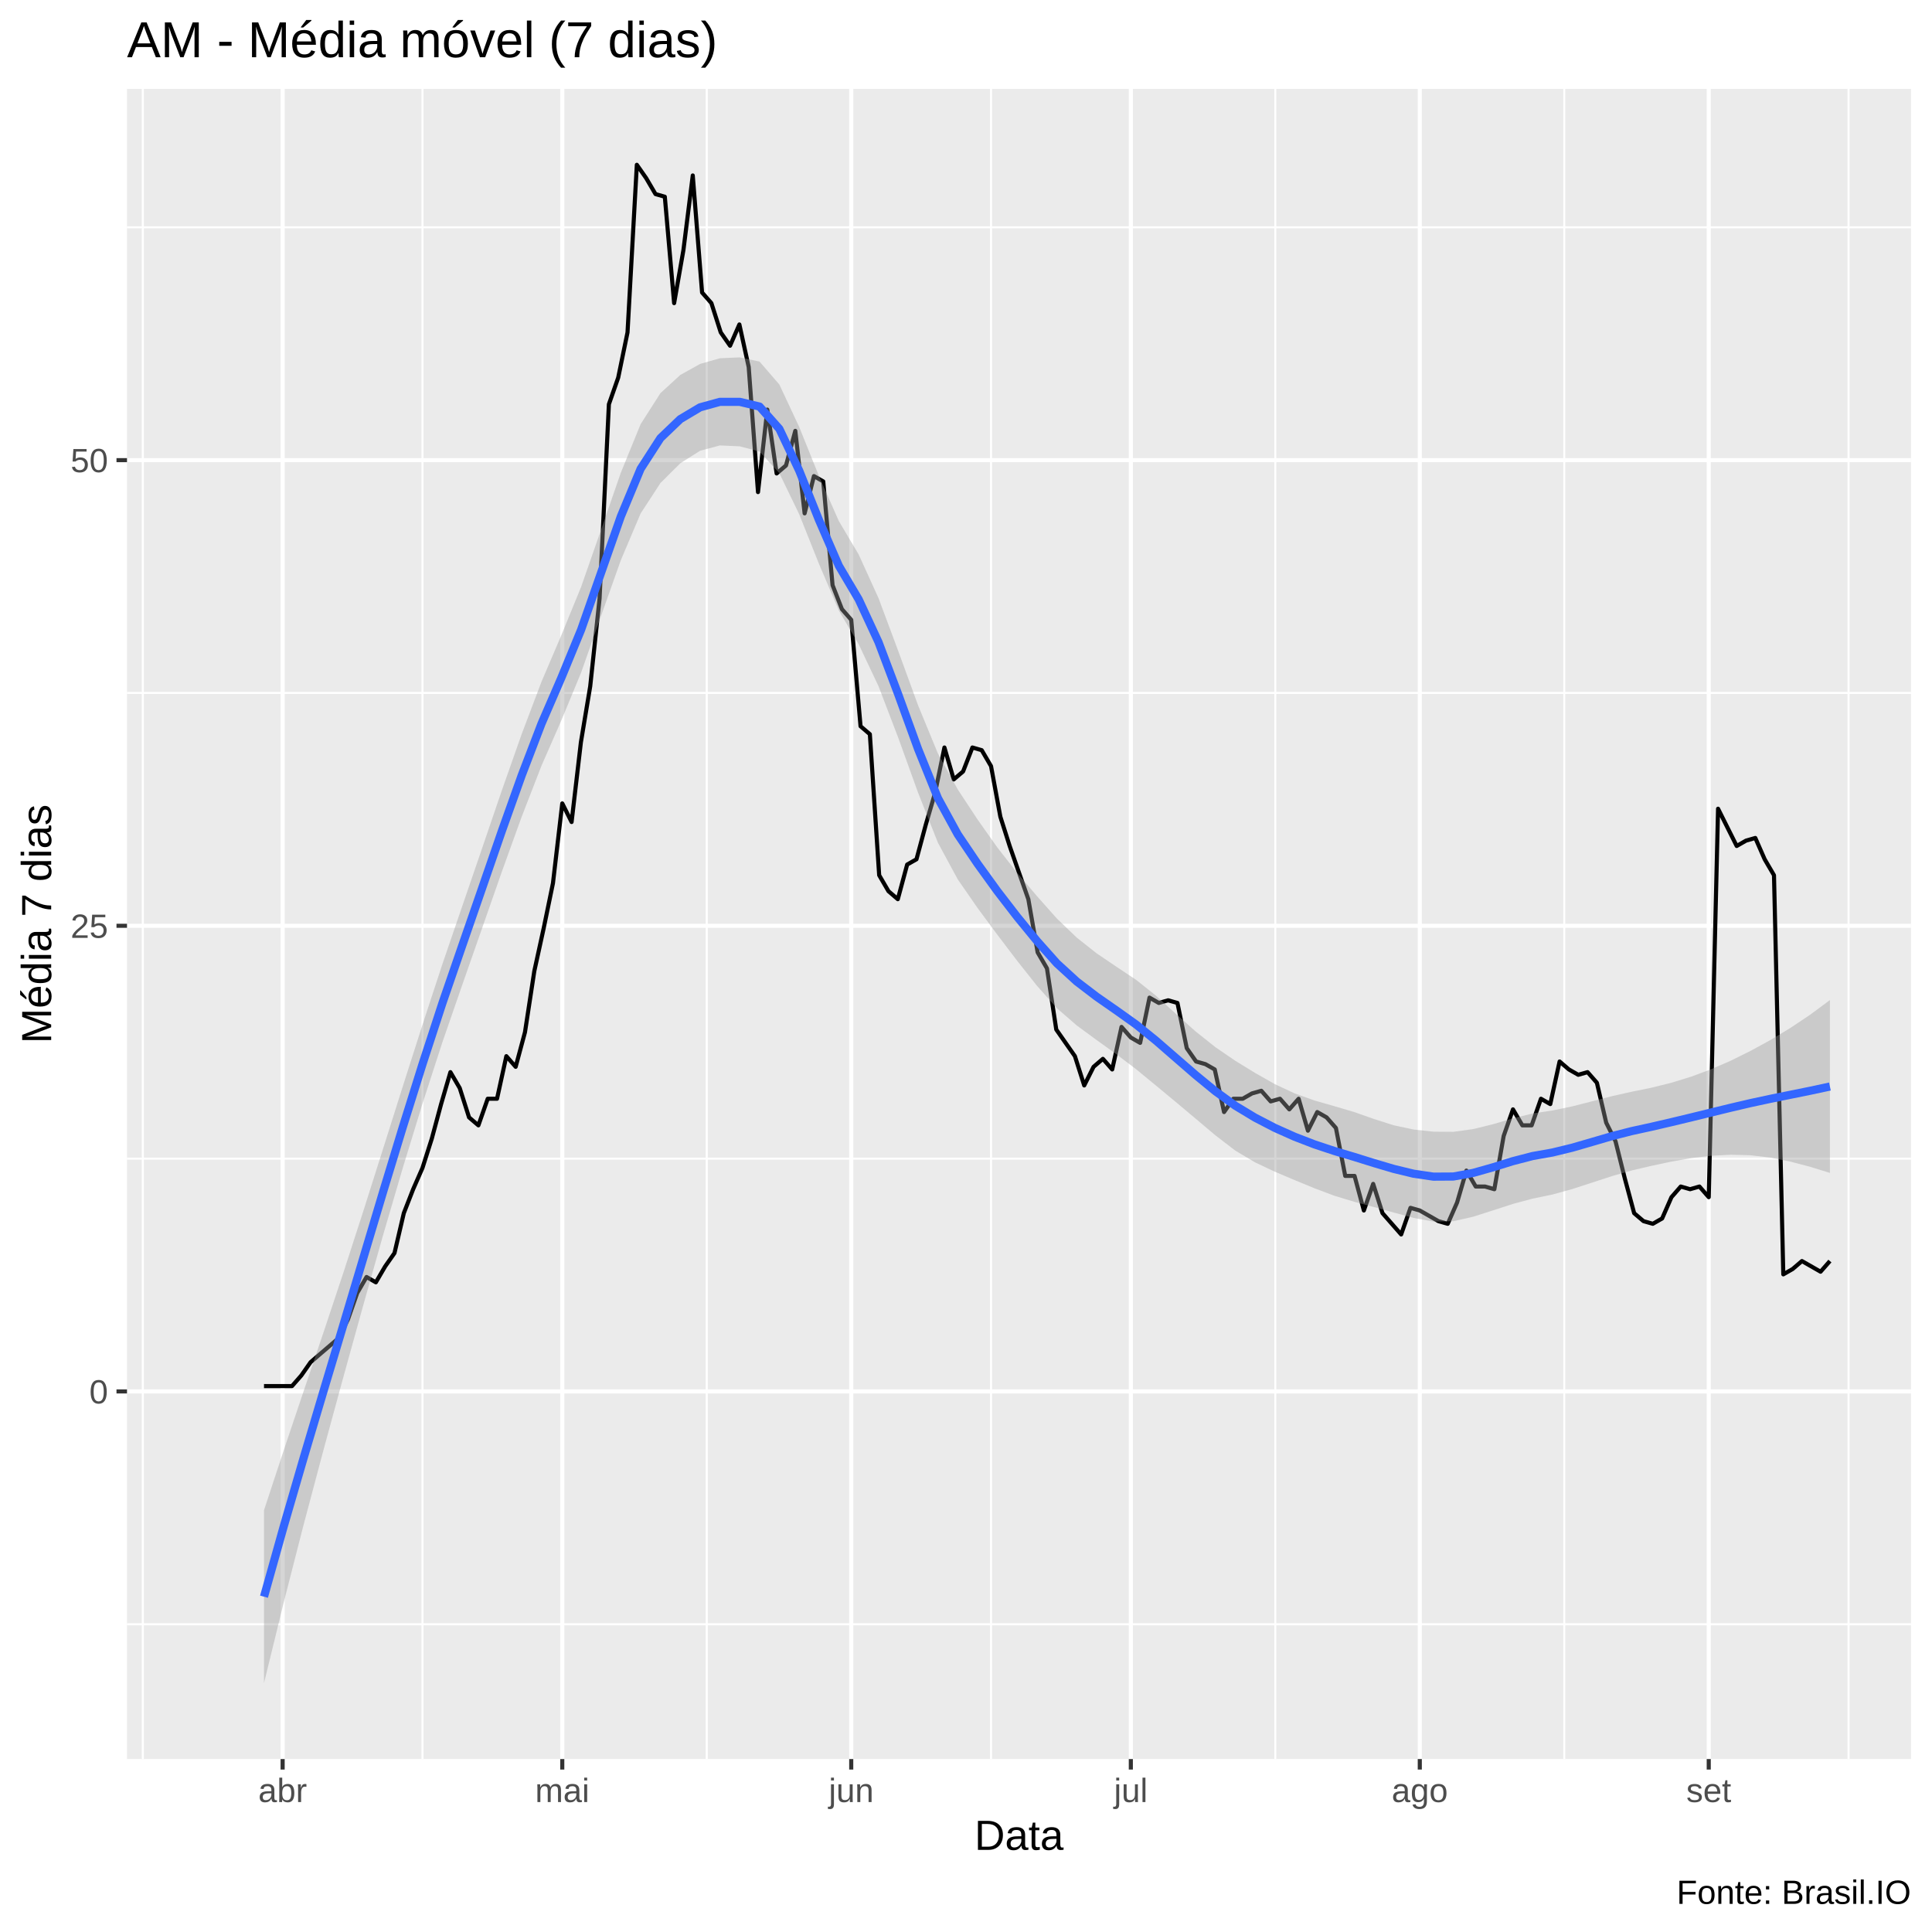
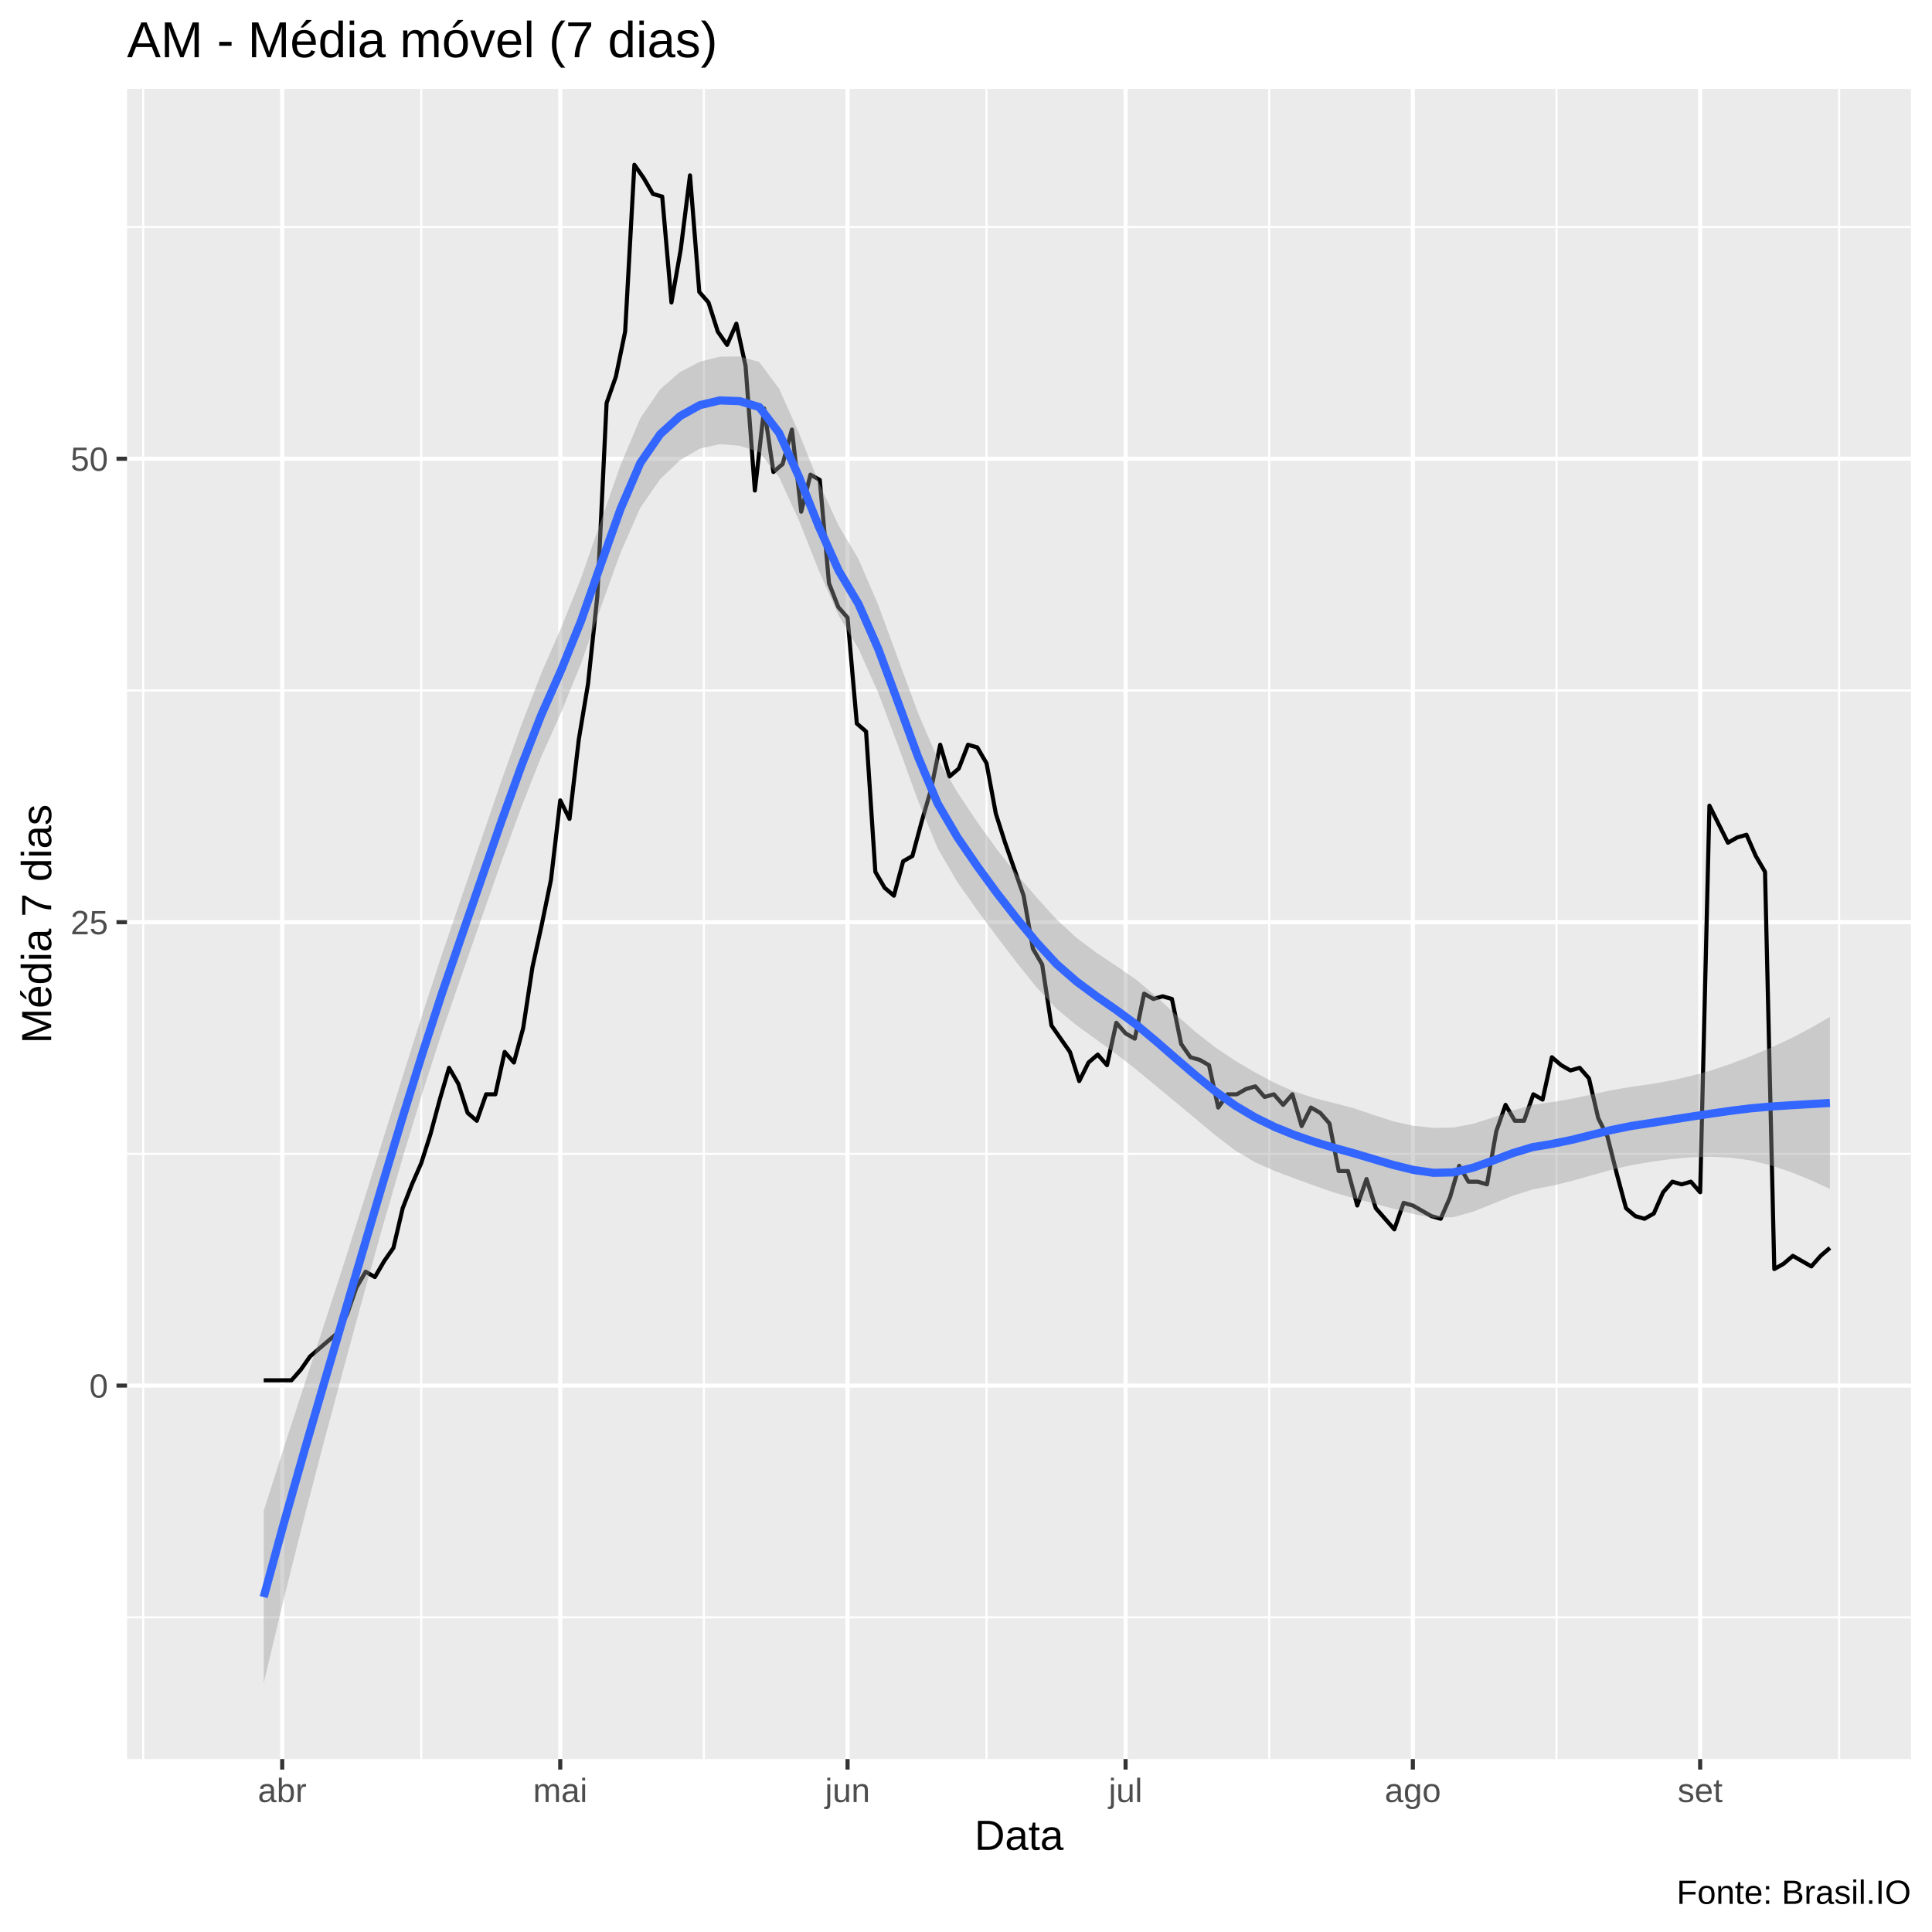
<svg xmlns="http://www.w3.org/2000/svg" viewBox="0 0 504.00 504.00">
  <defs>
    <style type="text/css">
    line, polyline, polygon, path, rect, circle {
      fill: none;
      stroke: #000000;
      stroke-linecap: round;
      stroke-linejoin: round;
      stroke-miterlimit: 10.00;
    }
  </style>
  </defs>
  <rect width="100%" height="100%" style="stroke: none; fill: #FFFFFF;" />
  <rect x="0.00" y="0.00" width="504.00" height="504.00" style="stroke-width: 1.07; stroke: #FFFFFF; fill: #FFFFFF;" />
  <defs>
    <clipPath id="cpMzMuMTN8NDk4LjUyfDQ1OC44OHwyMy4xOQ==">
      <rect x="33.13" y="23.19" width="465.39" height="435.69" />
    </clipPath>
  </defs>
  <rect x="33.13" y="23.19" width="465.39" height="435.69" style="stroke-width: 1.07; stroke: none; fill: #EBEBEB;" clip-path="url(#cpMzMuMTN8NDk4LjUyfDQ1OC44OHwyMy4xOQ==)" />
-   <polyline points="33.13,423.72 498.52,423.72 " style="stroke-width: 0.53; stroke: #FFFFFF; stroke-linecap: butt;" clip-path="url(#cpMzMuMTN8NDk4LjUyfDQ1OC44OHwyMy4xOQ==)" />
-   <polyline points="33.13,302.25 498.52,302.25 " style="stroke-width: 0.53; stroke: #FFFFFF; stroke-linecap: butt;" clip-path="url(#cpMzMuMTN8NDk4LjUyfDQ1OC44OHwyMy4xOQ==)" />
-   <polyline points="33.13,180.77 498.52,180.77 " style="stroke-width: 0.53; stroke: #FFFFFF; stroke-linecap: butt;" clip-path="url(#cpMzMuMTN8NDk4LjUyfDQ1OC44OHwyMy4xOQ==)" />
-   <polyline points="33.13,59.30 498.52,59.30 " style="stroke-width: 0.53; stroke: #FFFFFF; stroke-linecap: butt;" clip-path="url(#cpMzMuMTN8NDk4LjUyfDQ1OC44OHwyMy4xOQ==)" />
-   <polyline points="37.26,458.88 37.26,23.19 " style="stroke-width: 0.53; stroke: #FFFFFF; stroke-linecap: butt;" clip-path="url(#cpMzMuMTN8NDk4LjUyfDQ1OC44OHwyMy4xOQ==)" />
-   <polyline points="110.21,458.88 110.21,23.19 " style="stroke-width: 0.53; stroke: #FFFFFF; stroke-linecap: butt;" clip-path="url(#cpMzMuMTN8NDk4LjUyfDQ1OC44OHwyMy4xOQ==)" />
-   <polyline points="184.37,458.88 184.37,23.19 " style="stroke-width: 0.53; stroke: #FFFFFF; stroke-linecap: butt;" clip-path="url(#cpMzMuMTN8NDk4LjUyfDQ1OC44OHwyMy4xOQ==)" />
-   <polyline points="258.53,458.88 258.53,23.19 " style="stroke-width: 0.53; stroke: #FFFFFF; stroke-linecap: butt;" clip-path="url(#cpMzMuMTN8NDk4LjUyfDQ1OC44OHwyMy4xOQ==)" />
-   <polyline points="332.69,458.88 332.69,23.19 " style="stroke-width: 0.53; stroke: #FFFFFF; stroke-linecap: butt;" clip-path="url(#cpMzMuMTN8NDk4LjUyfDQ1OC44OHwyMy4xOQ==)" />
-   <polyline points="408.07,458.88 408.07,23.19 " style="stroke-width: 0.53; stroke: #FFFFFF; stroke-linecap: butt;" clip-path="url(#cpMzMuMTN8NDk4LjUyfDQ1OC44OHwyMy4xOQ==)" />
-   <polyline points="482.23,458.88 482.23,23.19 " style="stroke-width: 0.53; stroke: #FFFFFF; stroke-linecap: butt;" clip-path="url(#cpMzMuMTN8NDk4LjUyfDQ1OC44OHwyMy4xOQ==)" />
-   <polyline points="33.13,362.98 498.52,362.98 " style="stroke-width: 1.07; stroke: #FFFFFF; stroke-linecap: butt;" clip-path="url(#cpMzMuMTN8NDk4LjUyfDQ1OC44OHwyMy4xOQ==)" />
-   <polyline points="33.13,241.51 498.52,241.51 " style="stroke-width: 1.07; stroke: #FFFFFF; stroke-linecap: butt;" clip-path="url(#cpMzMuMTN8NDk4LjUyfDQ1OC44OHwyMy4xOQ==)" />
-   <polyline points="33.13,120.04 498.52,120.04 " style="stroke-width: 1.07; stroke: #FFFFFF; stroke-linecap: butt;" clip-path="url(#cpMzMuMTN8NDk4LjUyfDQ1OC44OHwyMy4xOQ==)" />
-   <polyline points="73.73,458.88 73.73,23.19 " style="stroke-width: 1.07; stroke: #FFFFFF; stroke-linecap: butt;" clip-path="url(#cpMzMuMTN8NDk4LjUyfDQ1OC44OHwyMy4xOQ==)" />
-   <polyline points="146.68,458.88 146.68,23.19 " style="stroke-width: 1.07; stroke: #FFFFFF; stroke-linecap: butt;" clip-path="url(#cpMzMuMTN8NDk4LjUyfDQ1OC44OHwyMy4xOQ==)" />
-   <polyline points="222.06,458.88 222.06,23.19 " style="stroke-width: 1.07; stroke: #FFFFFF; stroke-linecap: butt;" clip-path="url(#cpMzMuMTN8NDk4LjUyfDQ1OC44OHwyMy4xOQ==)" />
-   <polyline points="295.00,458.88 295.00,23.19 " style="stroke-width: 1.07; stroke: #FFFFFF; stroke-linecap: butt;" clip-path="url(#cpMzMuMTN8NDk4LjUyfDQ1OC44OHwyMy4xOQ==)" />
-   <polyline points="370.38,458.88 370.38,23.19 " style="stroke-width: 1.07; stroke: #FFFFFF; stroke-linecap: butt;" clip-path="url(#cpMzMuMTN8NDk4LjUyfDQ1OC44OHwyMy4xOQ==)" />
-   <polyline points="445.76,458.88 445.76,23.19 " style="stroke-width: 1.07; stroke: #FFFFFF; stroke-linecap: butt;" clip-path="url(#cpMzMuMTN8NDk4LjUyfDQ1OC44OHwyMy4xOQ==)" />
-   <polyline points="68.87,361.59 71.30,361.59 73.73,361.59 76.17,361.59 78.60,358.82 81.03,355.35 83.46,353.26 85.89,351.18 88.32,349.10 90.75,344.24 93.19,337.30 95.62,333.13 98.05,334.52 100.48,330.36 102.91,326.89 105.34,316.48 107.78,310.23 110.21,304.68 112.64,297.04 115.07,288.02 117.50,279.69 119.93,283.85 122.36,291.49 124.80,293.57 127.23,286.63 129.66,286.63 132.09,275.52 134.52,278.30 136.95,269.27 139.39,253.31 141.82,242.20 144.25,230.40 146.68,209.58 149.11,214.44 151.54,193.62 153.97,179.04 156.41,156.13 158.84,105.46 161.27,98.52 163.70,86.72 166.13,42.99 168.56,46.46 171.00,50.63 173.43,51.32 175.86,79.08 178.29,65.20 180.72,45.77 183.15,76.31 185.58,79.08 188.02,86.72 190.45,90.19 192.88,84.64 195.31,95.74 197.74,128.37 200.17,106.85 202.60,123.51 205.04,121.43 207.47,112.40 209.90,133.92 212.33,124.20 214.76,125.59 217.19,152.66 219.63,158.91 222.06,161.69 224.49,189.45 226.92,191.53 229.35,228.32 231.78,232.49 234.21,234.57 236.65,225.54 239.08,224.16 241.51,215.13 243.94,206.80 246.37,195.00 248.80,203.33 251.24,201.25 253.67,195.00 256.10,195.70 258.53,199.86 260.96,213.05 263.39,220.69 265.82,227.63 268.26,234.57 270.69,248.45 273.12,252.62 275.55,268.58 277.98,272.05 280.41,275.52 282.84,283.16 285.28,278.30 287.71,276.22 290.14,278.99 292.57,267.89 295.00,270.66 297.43,272.05 299.87,260.25 302.30,261.64 304.73,260.95 307.16,261.64 309.59,273.44 312.02,276.91 314.45,277.60 316.89,278.99 319.32,290.10 321.75,286.63 324.18,286.63 326.61,285.24 329.04,284.55 331.48,287.32 333.91,286.63 336.34,289.40 338.77,286.63 341.20,294.96 343.63,290.10 346.06,291.49 348.50,294.26 350.93,306.76 353.36,306.76 355.79,315.78 358.22,308.84 360.65,316.48 363.08,319.25 365.52,322.03 367.95,315.09 370.38,315.78 372.81,317.17 375.24,318.56 377.67,319.25 380.11,313.70 382.54,305.37 384.97,309.53 387.40,309.53 389.83,310.23 392.26,296.35 394.69,289.40 397.13,293.57 399.56,293.57 401.99,286.63 404.42,288.02 406.85,276.91 409.28,278.99 411.72,280.38 414.15,279.69 416.58,282.46 419.01,292.88 421.44,297.73 423.87,307.45 426.30,316.48 428.74,318.56 431.17,319.25 433.60,317.86 436.03,312.31 438.46,309.53 440.89,310.23 443.33,309.53 445.76,312.31 448.19,210.97 450.62,215.83 453.05,220.69 455.48,219.30 457.91,218.60 460.35,224.16 462.78,228.32 465.21,332.44 467.64,331.05 470.07,328.97 472.50,330.36 474.93,331.75 477.37,328.97 " style="stroke-width: 1.07; stroke-linecap: butt;" clip-path="url(#cpMzMuMTN8NDk4LjUyfDQ1OC44OHwyMy4xOQ==)" />
-   <polygon points="68.87,393.98 74.04,378.27 79.21,362.91 84.38,347.61 89.55,332.09 94.73,316.09 99.90,299.78 105.07,283.42 110.24,267.25 115.41,251.50 120.58,236.41 125.75,221.33 130.92,206.18 136.09,191.50 141.26,177.84 146.43,165.73 151.60,153.09 156.78,138.25 161.95,123.33 167.12,110.65 172.29,102.56 177.46,97.82 182.63,94.94 187.80,93.46 192.97,93.23 198.14,94.32 203.31,100.31 208.48,111.36 213.65,124.21 218.83,135.93 224.00,144.64 229.17,156.01 234.34,169.87 239.51,184.03 244.68,196.58 249.85,205.94 255.02,213.79 260.19,221.10 265.36,227.71 270.53,233.79 275.70,239.61 280.88,244.58 286.05,248.68 291.22,252.17 296.39,255.62 301.56,259.75 306.73,264.45 311.90,269.07 317.07,273.18 322.24,276.72 327.41,279.89 332.58,282.82 337.75,285.24 342.92,287.09 348.10,288.57 353.27,290.10 358.44,291.92 363.61,293.56 368.78,294.66 373.95,295.22 379.12,295.26 384.29,294.55 389.46,293.28 394.63,291.76 399.80,290.47 404.97,289.69 410.15,288.62 415.32,287.30 420.49,285.96 425.66,284.80 430.83,283.75 436.00,282.46 441.17,280.87 446.34,278.95 451.51,276.70 456.68,274.14 461.85,271.31 467.02,268.18 472.20,264.72 477.37,260.89 477.37,305.98 472.20,304.38 467.02,303.02 461.85,301.99 456.68,301.37 451.51,301.23 446.34,301.51 441.17,302.13 436.00,303.03 430.83,304.13 425.66,305.34 420.49,306.82 415.32,308.51 410.15,310.19 404.97,311.62 399.80,312.69 394.63,314.08 389.46,315.76 384.29,317.41 379.12,318.58 373.95,318.68 368.78,317.72 363.61,316.32 358.44,314.89 353.27,313.50 348.10,311.94 342.92,309.99 337.75,307.86 332.58,305.67 327.41,303.23 322.24,300.15 317.07,296.18 311.90,291.82 306.73,287.48 301.56,283.19 296.39,278.94 291.22,275.01 286.05,271.30 280.88,267.50 275.70,263.00 270.53,257.18 265.36,250.66 260.19,243.86 255.02,236.87 249.85,229.40 244.68,219.85 239.51,206.82 234.34,192.50 229.17,178.99 224.00,168.06 218.83,159.27 213.65,147.11 208.48,134.14 203.31,123.45 198.14,117.80 192.97,116.43 187.80,116.20 182.63,117.59 177.46,120.86 172.29,126.01 167.12,133.95 161.95,146.15 156.78,160.72 151.60,175.45 146.43,187.95 141.26,199.75 136.09,213.07 130.92,227.39 125.75,242.18 120.58,256.95 115.41,271.88 110.24,287.83 105.07,304.69 99.90,322.33 94.73,340.62 89.55,359.32 84.38,378.29 79.21,397.74 74.04,417.93 68.87,439.07 " style="stroke-width: 0.00; stroke: none; fill: #999999; fill-opacity: 0.40;" clip-path="url(#cpMzMuMTN8NDk4LjUyfDQ1OC44OHwyMy4xOQ==)" />
-   <polyline points="68.87,393.98 74.04,378.27 79.21,362.91 84.38,347.61 89.55,332.09 94.73,316.09 99.90,299.78 105.07,283.42 110.24,267.25 115.41,251.50 120.58,236.41 125.75,221.33 130.92,206.18 136.09,191.50 141.26,177.84 146.43,165.73 151.60,153.09 156.78,138.25 161.95,123.33 167.12,110.65 172.29,102.56 177.46,97.82 182.63,94.94 187.80,93.46 192.97,93.23 198.14,94.32 203.31,100.31 208.48,111.36 213.65,124.21 218.83,135.93 224.00,144.64 229.17,156.01 234.34,169.87 239.51,184.03 244.68,196.58 249.85,205.94 255.02,213.79 260.19,221.10 265.36,227.71 270.53,233.79 275.70,239.61 280.88,244.58 286.05,248.68 291.22,252.17 296.39,255.62 301.56,259.75 306.73,264.45 311.90,269.07 317.07,273.18 322.24,276.72 327.41,279.89 332.58,282.82 337.75,285.24 342.92,287.09 348.10,288.57 353.27,290.10 358.44,291.92 363.61,293.56 368.78,294.66 373.95,295.22 379.12,295.26 384.29,294.55 389.46,293.28 394.63,291.76 399.80,290.47 404.97,289.69 410.15,288.62 415.32,287.30 420.49,285.96 425.66,284.80 430.83,283.75 436.00,282.46 441.17,280.87 446.34,278.95 451.51,276.70 456.68,274.14 461.85,271.31 467.02,268.18 472.20,264.72 477.37,260.89 " style="stroke-width: 2.13; stroke: none;" clip-path="url(#cpMzMuMTN8NDk4LjUyfDQ1OC44OHwyMy4xOQ==)" />
-   <polyline points="477.37,305.98 472.20,304.38 467.02,303.02 461.85,301.99 456.68,301.37 451.51,301.23 446.34,301.51 441.17,302.13 436.00,303.03 430.83,304.13 425.66,305.34 420.49,306.82 415.32,308.51 410.15,310.19 404.97,311.62 399.80,312.69 394.63,314.08 389.46,315.76 384.29,317.41 379.12,318.58 373.95,318.68 368.78,317.72 363.61,316.32 358.44,314.89 353.27,313.50 348.10,311.94 342.92,309.99 337.75,307.86 332.58,305.67 327.41,303.23 322.24,300.15 317.07,296.18 311.90,291.82 306.73,287.48 301.56,283.19 296.39,278.94 291.22,275.01 286.05,271.30 280.88,267.50 275.70,263.00 270.53,257.18 265.36,250.66 260.19,243.86 255.02,236.87 249.85,229.40 244.68,219.85 239.51,206.82 234.34,192.50 229.17,178.99 224.00,168.06 218.83,159.27 213.65,147.11 208.48,134.14 203.31,123.45 198.14,117.80 192.97,116.43 187.80,116.20 182.63,117.59 177.46,120.86 172.29,126.01 167.12,133.95 161.95,146.15 156.78,160.72 151.60,175.45 146.43,187.95 141.26,199.75 136.09,213.07 130.92,227.39 125.75,242.18 120.58,256.95 115.41,271.88 110.24,287.83 105.07,304.69 99.90,322.33 94.73,340.62 89.55,359.32 84.38,378.29 79.21,397.74 74.04,417.93 68.87,439.07 " style="stroke-width: 2.13; stroke: none;" clip-path="url(#cpMzMuMTN8NDk4LjUyfDQ1OC44OHwyMy4xOQ==)" />
-   <polyline points="68.87,416.53 74.04,398.10 79.21,380.33 84.38,362.95 89.55,345.71 94.73,328.35 99.90,311.05 105.07,294.05 110.24,277.54 115.41,261.69 120.58,246.68 125.75,231.75 130.92,216.78 136.09,202.29 141.26,188.79 146.43,176.84 151.60,164.27 156.78,149.48 161.95,134.74 167.12,122.30 172.29,114.29 177.46,109.34 182.63,106.26 187.80,104.83 192.97,104.83 198.14,106.06 203.31,111.88 208.48,122.75 213.65,135.66 218.83,147.60 224.00,156.35 229.17,167.50 234.34,181.18 239.51,195.42 244.68,208.22 249.85,217.67 255.02,225.33 260.19,232.48 265.36,239.18 270.53,245.49 275.70,251.30 280.88,256.04 286.05,259.99 291.22,263.59 296.39,267.28 301.56,271.47 306.73,275.96 311.90,280.44 317.07,284.68 322.24,288.44 327.41,291.56 332.58,294.24 337.75,296.55 342.92,298.54 348.10,300.26 353.27,301.80 358.44,303.41 363.61,304.94 368.78,306.19 373.95,306.95 379.12,306.92 384.29,305.98 389.46,304.52 394.63,302.92 399.80,301.58 404.97,300.66 410.15,299.40 415.32,297.90 420.49,296.39 425.66,295.07 430.83,293.94 436.00,292.74 441.17,291.50 446.34,290.23 451.51,288.97 456.68,287.76 461.85,286.65 467.02,285.60 472.20,284.55 477.37,283.44 " style="stroke-width: 2.13; stroke: #3366FF; stroke-linecap: butt;" clip-path="url(#cpMzMuMTN8NDk4LjUyfDQ1OC44OHwyMy4xOQ==)" />
+   <polyline points="33.13,421.91 498.52,421.91 " style="stroke-width: 0.53; stroke: #FFFFFF; stroke-linecap: butt;" clip-path="url(#cpMzMuMTN8NDk4LjUyfDQ1OC44OHwyMy4xOQ==)" />
+   <polyline points="33.13,301.01 498.52,301.01 " style="stroke-width: 0.53; stroke: #FFFFFF; stroke-linecap: butt;" clip-path="url(#cpMzMuMTN8NDk4LjUyfDQ1OC44OHwyMy4xOQ==)" />
+   <polyline points="33.13,180.12 498.52,180.12 " style="stroke-width: 0.53; stroke: #FFFFFF; stroke-linecap: butt;" clip-path="url(#cpMzMuMTN8NDk4LjUyfDQ1OC44OHwyMy4xOQ==)" />
+   <polyline points="33.13,59.22 498.52,59.22 " style="stroke-width: 0.53; stroke: #FFFFFF; stroke-linecap: butt;" clip-path="url(#cpMzMuMTN8NDk4LjUyfDQ1OC44OHwyMy4xOQ==)" />
+   <polyline points="37.36,458.88 37.36,23.19 " style="stroke-width: 0.53; stroke: #FFFFFF; stroke-linecap: butt;" clip-path="url(#cpMzMuMTN8NDk4LjUyfDQ1OC44OHwyMy4xOQ==)" />
+   <polyline points="109.89,458.88 109.89,23.19 " style="stroke-width: 0.53; stroke: #FFFFFF; stroke-linecap: butt;" clip-path="url(#cpMzMuMTN8NDk4LjUyfDQ1OC44OHwyMy4xOQ==)" />
+   <polyline points="183.63,458.88 183.63,23.19 " style="stroke-width: 0.53; stroke: #FFFFFF; stroke-linecap: butt;" clip-path="url(#cpMzMuMTN8NDk4LjUyfDQ1OC44OHwyMy4xOQ==)" />
+   <polyline points="257.36,458.88 257.36,23.19 " style="stroke-width: 0.53; stroke: #FFFFFF; stroke-linecap: butt;" clip-path="url(#cpMzMuMTN8NDk4LjUyfDQ1OC44OHwyMy4xOQ==)" />
+   <polyline points="331.10,458.88 331.10,23.19 " style="stroke-width: 0.53; stroke: #FFFFFF; stroke-linecap: butt;" clip-path="url(#cpMzMuMTN8NDk4LjUyfDQ1OC44OHwyMy4xOQ==)" />
+   <polyline points="406.05,458.88 406.05,23.19 " style="stroke-width: 0.53; stroke: #FFFFFF; stroke-linecap: butt;" clip-path="url(#cpMzMuMTN8NDk4LjUyfDQ1OC44OHwyMy4xOQ==)" />
+   <polyline points="479.78,458.88 479.78,23.19 " style="stroke-width: 0.53; stroke: #FFFFFF; stroke-linecap: butt;" clip-path="url(#cpMzMuMTN8NDk4LjUyfDQ1OC44OHwyMy4xOQ==)" />
+   <polyline points="33.13,361.46 498.52,361.46 " style="stroke-width: 1.07; stroke: #FFFFFF; stroke-linecap: butt;" clip-path="url(#cpMzMuMTN8NDk4LjUyfDQ1OC44OHwyMy4xOQ==)" />
+   <polyline points="33.13,240.57 498.52,240.57 " style="stroke-width: 1.07; stroke: #FFFFFF; stroke-linecap: butt;" clip-path="url(#cpMzMuMTN8NDk4LjUyfDQ1OC44OHwyMy4xOQ==)" />
+   <polyline points="33.13,119.67 498.52,119.67 " style="stroke-width: 1.07; stroke: #FFFFFF; stroke-linecap: butt;" clip-path="url(#cpMzMuMTN8NDk4LjUyfDQ1OC44OHwyMy4xOQ==)" />
+   <polyline points="73.62,458.88 73.62,23.19 " style="stroke-width: 1.07; stroke: #FFFFFF; stroke-linecap: butt;" clip-path="url(#cpMzMuMTN8NDk4LjUyfDQ1OC44OHwyMy4xOQ==)" />
+   <polyline points="146.15,458.88 146.15,23.19 " style="stroke-width: 1.07; stroke: #FFFFFF; stroke-linecap: butt;" clip-path="url(#cpMzMuMTN8NDk4LjUyfDQ1OC44OHwyMy4xOQ==)" />
+   <polyline points="221.10,458.88 221.10,23.19 " style="stroke-width: 1.07; stroke: #FFFFFF; stroke-linecap: butt;" clip-path="url(#cpMzMuMTN8NDk4LjUyfDQ1OC44OHwyMy4xOQ==)" />
+   <polyline points="293.63,458.88 293.63,23.19 " style="stroke-width: 1.07; stroke: #FFFFFF; stroke-linecap: butt;" clip-path="url(#cpMzMuMTN8NDk4LjUyfDQ1OC44OHwyMy4xOQ==)" />
+   <polyline points="368.57,458.88 368.57,23.19 " style="stroke-width: 1.07; stroke: #FFFFFF; stroke-linecap: butt;" clip-path="url(#cpMzMuMTN8NDk4LjUyfDQ1OC44OHwyMy4xOQ==)" />
+   <polyline points="443.52,458.88 443.52,23.19 " style="stroke-width: 1.07; stroke: #FFFFFF; stroke-linecap: butt;" clip-path="url(#cpMzMuMTN8NDk4LjUyfDQ1OC44OHwyMy4xOQ==)" />
+   <polyline points="68.79,360.08 71.21,360.08 73.62,360.08 76.04,360.08 78.46,357.32 80.88,353.86 83.29,351.79 85.71,349.72 88.13,347.64 90.55,342.81 92.96,335.90 95.38,331.75 97.80,333.14 100.22,328.99 102.63,325.54 105.05,315.18 107.47,308.96 109.89,303.43 112.31,295.83 114.72,286.85 117.14,278.56 119.56,282.71 121.98,290.31 124.39,292.38 126.81,285.47 129.23,285.47 131.65,274.42 134.06,277.18 136.48,268.20 138.90,252.31 141.32,241.26 143.73,229.51 146.15,208.79 148.57,213.62 150.99,192.90 153.40,178.39 155.82,155.59 158.24,105.16 160.66,98.26 163.08,86.51 165.49,42.99 167.91,46.44 170.33,50.59 172.75,51.28 175.16,78.91 177.58,65.10 180.00,45.75 182.42,76.15 184.83,78.91 187.25,86.51 189.67,89.97 192.09,84.44 194.50,95.49 196.92,127.96 199.34,106.55 201.76,123.13 204.17,121.05 206.59,112.07 209.01,133.49 211.43,123.82 213.85,125.20 216.26,152.14 218.68,158.36 221.10,161.12 223.52,188.75 225.93,190.83 228.35,227.44 230.77,231.59 233.19,233.66 235.60,224.68 238.02,223.30 240.44,214.31 242.86,206.02 245.27,194.28 247.69,202.57 250.11,200.50 252.53,194.28 254.94,194.97 257.36,199.12 259.78,212.24 262.20,219.84 264.62,226.75 267.03,233.66 269.45,247.47 271.87,251.62 274.29,267.51 276.70,270.96 279.12,274.42 281.54,282.02 283.96,277.18 286.37,275.11 288.79,277.87 291.21,266.82 293.63,269.58 296.04,270.96 298.46,259.22 300.88,260.60 303.30,259.91 305.72,260.60 308.13,272.34 310.55,275.80 312.97,276.49 315.39,277.87 317.80,288.92 320.22,285.47 322.64,285.47 325.06,284.09 327.47,283.40 329.89,286.16 332.31,285.47 334.73,288.23 337.14,285.47 339.56,293.76 341.98,288.92 344.40,290.31 346.81,293.07 349.23,305.50 351.65,305.50 354.07,314.48 356.49,307.58 358.90,315.18 361.32,317.94 363.74,320.70 366.16,313.79 368.57,314.48 370.99,315.87 373.41,317.25 375.83,317.94 378.24,312.41 380.66,304.12 383.08,308.27 385.50,308.27 387.91,308.96 390.33,295.14 392.75,288.23 395.17,292.38 397.58,292.38 400.00,285.47 402.42,286.85 404.84,275.80 407.26,277.87 409.67,279.25 412.09,278.56 414.51,281.32 416.93,291.69 419.34,296.52 421.76,306.19 424.18,315.18 426.60,317.25 429.01,317.94 431.43,316.56 433.85,311.03 436.27,308.27 438.68,308.96 441.10,308.27 443.52,311.03 445.94,210.17 448.35,215.01 450.77,219.84 453.19,218.46 455.61,217.77 458.03,223.30 460.44,227.44 462.86,331.06 465.28,329.68 467.70,327.61 470.11,328.99 472.53,330.37 474.95,327.61 477.37,325.54 " style="stroke-width: 1.07; stroke-linecap: butt;" clip-path="url(#cpMzMuMTN8NDk4LjUyfDQ1OC44OHwyMy4xOQ==)" />
+   <polygon points="68.79,394.18 73.96,377.91 79.13,362.06 84.30,346.32 89.48,330.41 94.65,314.07 99.82,297.51 104.99,280.98 110.16,264.69 115.33,248.87 120.51,233.73 125.68,218.63 130.85,203.57 136.02,189.08 141.19,175.65 146.37,163.80 151.54,150.94 156.71,136.06 161.88,121.32 167.05,109.07 172.23,101.53 177.40,97.04 182.57,94.36 187.74,93.05 192.91,92.99 198.08,94.44 203.26,101.43 208.43,112.99 213.60,125.85 218.77,137.12 223.94,145.82 229.12,157.83 234.29,171.92 239.46,185.93 244.63,197.97 249.80,206.75 254.98,214.52 260.15,221.69 265.32,228.17 270.49,234.19 275.66,239.87 280.83,244.63 286.01,248.54 291.18,251.96 296.35,255.53 301.52,259.88 306.69,264.62 311.87,269.19 317.04,273.24 322.21,276.70 327.38,279.75 332.55,282.51 337.73,284.78 342.90,286.47 348.07,287.77 353.24,289.13 358.41,290.89 363.58,292.55 368.76,293.69 373.93,294.22 379.10,294.14 384.27,293.16 389.44,291.54 394.62,289.70 399.79,288.21 404.96,287.50 410.13,286.61 415.30,285.50 420.48,284.39 425.65,283.50 430.82,282.78 435.99,281.86 441.16,280.69 446.34,279.25 451.51,277.52 456.68,275.54 461.85,273.37 467.02,270.96 472.19,268.27 477.37,265.27 477.37,310.16 472.19,307.79 467.02,305.69 461.85,303.97 456.68,302.72 451.51,302.01 446.34,301.76 441.16,301.90 435.99,302.36 430.82,303.07 425.65,303.93 420.48,305.13 415.30,306.58 410.13,308.05 404.96,309.30 399.79,310.31 394.62,311.94 389.44,314.02 384.27,316.09 379.10,317.53 373.93,317.68 368.76,316.72 363.58,315.34 358.41,313.94 353.24,312.60 348.07,311.11 342.90,309.32 337.73,307.43 332.55,305.48 327.38,303.18 322.21,300.10 317.04,296.15 311.87,291.84 306.69,287.52 301.52,283.26 296.35,278.97 291.18,274.95 286.01,271.20 280.83,267.46 275.66,263.19 270.49,257.67 265.32,251.24 260.15,244.48 254.98,237.53 249.80,230.19 244.63,221.35 239.46,208.82 234.29,194.57 229.12,180.74 223.94,169.22 218.77,160.55 213.60,148.84 208.43,135.77 203.26,124.52 198.08,117.93 192.91,116.29 187.74,115.87 182.57,117.02 177.40,120.05 172.23,124.99 167.05,132.44 161.88,144.19 156.71,158.51 151.54,173.20 146.37,185.89 141.19,197.43 136.02,210.51 130.85,224.65 125.68,239.36 120.51,254.16 115.33,269.15 110.16,285.19 104.99,302.19 99.82,320.02 94.65,338.56 89.48,357.59 84.30,376.92 79.13,396.79 73.96,417.43 68.79,439.07 " style="stroke-width: 0.00; stroke: none; fill: #999999; fill-opacity: 0.40;" clip-path="url(#cpMzMuMTN8NDk4LjUyfDQ1OC44OHwyMy4xOQ==)" />
+   <polyline points="68.79,394.18 73.96,377.91 79.13,362.06 84.30,346.32 89.48,330.41 94.65,314.07 99.82,297.51 104.99,280.98 110.16,264.69 115.33,248.87 120.51,233.73 125.68,218.63 130.85,203.57 136.02,189.08 141.19,175.65 146.37,163.80 151.54,150.94 156.71,136.06 161.88,121.32 167.05,109.07 172.23,101.53 177.40,97.04 182.57,94.36 187.74,93.05 192.91,92.99 198.08,94.44 203.26,101.43 208.43,112.99 213.60,125.85 218.77,137.12 223.94,145.82 229.12,157.83 234.29,171.92 239.46,185.93 244.63,197.97 249.80,206.75 254.98,214.52 260.15,221.69 265.32,228.17 270.49,234.19 275.66,239.87 280.83,244.63 286.01,248.54 291.18,251.96 296.35,255.53 301.52,259.88 306.69,264.62 311.87,269.19 317.04,273.24 322.21,276.70 327.38,279.75 332.55,282.51 337.73,284.78 342.90,286.47 348.07,287.77 353.24,289.13 358.41,290.89 363.58,292.55 368.76,293.69 373.93,294.22 379.10,294.14 384.27,293.16 389.44,291.54 394.62,289.70 399.79,288.21 404.96,287.50 410.13,286.61 415.30,285.50 420.48,284.39 425.65,283.50 430.82,282.78 435.99,281.86 441.16,280.69 446.34,279.25 451.51,277.52 456.68,275.54 461.85,273.37 467.02,270.96 472.19,268.27 477.37,265.27 " style="stroke-width: 2.13; stroke: none;" clip-path="url(#cpMzMuMTN8NDk4LjUyfDQ1OC44OHwyMy4xOQ==)" />
+   <polyline points="477.37,310.16 472.19,307.79 467.02,305.69 461.85,303.97 456.68,302.72 451.51,302.01 446.34,301.76 441.16,301.90 435.99,302.36 430.82,303.07 425.65,303.93 420.48,305.13 415.30,306.58 410.13,308.05 404.96,309.30 399.79,310.31 394.62,311.94 389.44,314.02 384.27,316.09 379.10,317.53 373.93,317.68 368.76,316.72 363.58,315.34 358.41,313.94 353.24,312.60 348.07,311.11 342.90,309.32 337.73,307.43 332.55,305.48 327.38,303.18 322.21,300.10 317.04,296.15 311.87,291.84 306.69,287.52 301.52,283.26 296.35,278.97 291.18,274.95 286.01,271.20 280.83,267.46 275.66,263.19 270.49,257.67 265.32,251.24 260.15,244.48 254.98,237.53 249.80,230.19 244.63,221.35 239.46,208.82 234.29,194.57 229.12,180.74 223.94,169.22 218.77,160.55 213.60,148.84 208.43,135.77 203.26,124.52 198.08,117.93 192.91,116.29 187.74,115.87 182.57,117.02 177.40,120.05 172.23,124.99 167.05,132.44 161.88,144.19 156.71,158.51 151.54,173.20 146.37,185.89 141.19,197.43 136.02,210.51 130.85,224.65 125.68,239.36 120.51,254.16 115.33,269.15 110.16,285.19 104.99,302.19 99.82,320.02 94.65,338.56 89.48,357.59 84.30,376.92 79.13,396.79 73.96,417.43 68.79,439.07 " style="stroke-width: 2.13; stroke: none;" clip-path="url(#cpMzMuMTN8NDk4LjUyfDQ1OC44OHwyMy4xOQ==)" />
+   <polyline points="68.79,416.63 73.96,397.67 79.13,379.42 84.30,361.62 89.48,344.00 94.65,326.32 99.82,308.77 104.99,291.58 110.16,274.94 115.33,259.01 120.51,243.94 125.68,228.99 130.85,214.11 136.02,199.79 141.19,186.54 146.37,174.84 151.54,162.07 156.71,147.29 161.88,132.76 167.05,120.76 172.23,113.26 177.40,108.55 182.57,105.69 187.74,104.46 192.91,104.64 198.08,106.19 203.26,112.97 208.43,124.38 213.60,137.35 218.77,148.84 223.94,157.52 229.12,169.29 234.29,183.25 239.46,197.37 244.63,209.66 249.80,218.47 254.98,226.02 260.15,233.09 265.32,239.70 270.49,245.93 275.66,251.53 280.83,256.04 286.01,259.87 291.18,263.46 296.35,267.25 301.52,271.57 306.69,276.07 311.87,280.51 317.04,284.69 322.21,288.40 327.38,291.47 332.55,294.00 337.73,296.11 342.90,297.89 348.07,299.44 353.24,300.87 358.41,302.41 363.58,303.94 368.76,305.21 373.93,305.95 379.10,305.84 384.27,304.62 389.44,302.78 394.62,300.82 399.79,299.26 404.96,298.40 410.13,297.33 415.30,296.04 420.48,294.76 425.65,293.72 430.82,292.93 435.99,292.11 441.16,291.30 446.34,290.51 451.51,289.77 456.68,289.13 461.85,288.67 467.02,288.33 472.19,288.03 477.37,287.72 " style="stroke-width: 2.13; stroke: #3366FF; stroke-linecap: butt;" clip-path="url(#cpMzMuMTN8NDk4LjUyfDQ1OC44OHwyMy4xOQ==)" />
  <defs>
    <clipPath id="cpMC4wMHw1MDQuMDB8NTA0LjAwfDAuMDA=">
      <rect x="0.00" y="0.00" width="504.00" height="504.00" />
    </clipPath>
  </defs>
  <g clip-path="url(#cpMC4wMHw1MDQuMDB8NTA0LjAwfDAuMDA=)">
-     <text x="23.30" y="366.13" style="font-size: 8.80px; fill: #4D4D4D; font-family: Arial;" textLength="4.89px" lengthAdjust="spacingAndGlyphs">0</text>
+     <text x="23.30" y="364.61" style="font-size: 8.80px; fill: #4D4D4D; font-family: Arial;" textLength="4.89px" lengthAdjust="spacingAndGlyphs">0</text>
  </g>
  <g clip-path="url(#cpMC4wMHw1MDQuMDB8NTA0LjAwfDAuMDA=)">
-     <text x="18.41" y="244.66" style="font-size: 8.80px; fill: #4D4D4D; font-family: Arial;" textLength="9.79px" lengthAdjust="spacingAndGlyphs">25</text>
+     <text x="18.41" y="243.72" style="font-size: 8.80px; fill: #4D4D4D; font-family: Arial;" textLength="9.79px" lengthAdjust="spacingAndGlyphs">25</text>
  </g>
  <g clip-path="url(#cpMC4wMHw1MDQuMDB8NTA0LjAwfDAuMDA=)">
-     <text x="18.41" y="123.19" style="font-size: 8.80px; fill: #4D4D4D; font-family: Arial;" textLength="9.79px" lengthAdjust="spacingAndGlyphs">50</text>
+     <text x="18.41" y="122.82" style="font-size: 8.80px; fill: #4D4D4D; font-family: Arial;" textLength="9.79px" lengthAdjust="spacingAndGlyphs">50</text>
  </g>
-   <polyline points="30.39,362.98 33.13,362.98 " style="stroke-width: 1.07; stroke: #333333; stroke-linecap: butt;" clip-path="url(#cpMC4wMHw1MDQuMDB8NTA0LjAwfDAuMDA=)" />
-   <polyline points="30.39,241.51 33.13,241.51 " style="stroke-width: 1.07; stroke: #333333; stroke-linecap: butt;" clip-path="url(#cpMC4wMHw1MDQuMDB8NTA0LjAwfDAuMDA=)" />
-   <polyline points="30.39,120.04 33.13,120.04 " style="stroke-width: 1.07; stroke: #333333; stroke-linecap: butt;" clip-path="url(#cpMC4wMHw1MDQuMDB8NTA0LjAwfDAuMDA=)" />
-   <polyline points="73.73,461.62 73.73,458.88 " style="stroke-width: 1.07; stroke: #333333; stroke-linecap: butt;" clip-path="url(#cpMC4wMHw1MDQuMDB8NTA0LjAwfDAuMDA=)" />
-   <polyline points="146.68,461.62 146.68,458.88 " style="stroke-width: 1.07; stroke: #333333; stroke-linecap: butt;" clip-path="url(#cpMC4wMHw1MDQuMDB8NTA0LjAwfDAuMDA=)" />
-   <polyline points="222.06,461.62 222.06,458.88 " style="stroke-width: 1.07; stroke: #333333; stroke-linecap: butt;" clip-path="url(#cpMC4wMHw1MDQuMDB8NTA0LjAwfDAuMDA=)" />
-   <polyline points="295.00,461.62 295.00,458.88 " style="stroke-width: 1.07; stroke: #333333; stroke-linecap: butt;" clip-path="url(#cpMC4wMHw1MDQuMDB8NTA0LjAwfDAuMDA=)" />
-   <polyline points="370.38,461.62 370.38,458.88 " style="stroke-width: 1.07; stroke: #333333; stroke-linecap: butt;" clip-path="url(#cpMC4wMHw1MDQuMDB8NTA0LjAwfDAuMDA=)" />
-   <polyline points="445.76,461.62 445.76,458.88 " style="stroke-width: 1.07; stroke: #333333; stroke-linecap: butt;" clip-path="url(#cpMC4wMHw1MDQuMDB8NTA0LjAwfDAuMDA=)" />
+   <polyline points="30.39,361.46 33.13,361.46 " style="stroke-width: 1.07; stroke: #333333; stroke-linecap: butt;" clip-path="url(#cpMC4wMHw1MDQuMDB8NTA0LjAwfDAuMDA=)" />
+   <polyline points="30.39,240.57 33.13,240.57 " style="stroke-width: 1.07; stroke: #333333; stroke-linecap: butt;" clip-path="url(#cpMC4wMHw1MDQuMDB8NTA0LjAwfDAuMDA=)" />
+   <polyline points="30.39,119.67 33.13,119.67 " style="stroke-width: 1.07; stroke: #333333; stroke-linecap: butt;" clip-path="url(#cpMC4wMHw1MDQuMDB8NTA0LjAwfDAuMDA=)" />
+   <polyline points="73.62,461.62 73.62,458.88 " style="stroke-width: 1.07; stroke: #333333; stroke-linecap: butt;" clip-path="url(#cpMC4wMHw1MDQuMDB8NTA0LjAwfDAuMDA=)" />
+   <polyline points="146.15,461.62 146.15,458.88 " style="stroke-width: 1.07; stroke: #333333; stroke-linecap: butt;" clip-path="url(#cpMC4wMHw1MDQuMDB8NTA0LjAwfDAuMDA=)" />
+   <polyline points="221.10,461.62 221.10,458.88 " style="stroke-width: 1.07; stroke: #333333; stroke-linecap: butt;" clip-path="url(#cpMC4wMHw1MDQuMDB8NTA0LjAwfDAuMDA=)" />
+   <polyline points="293.63,461.62 293.63,458.88 " style="stroke-width: 1.07; stroke: #333333; stroke-linecap: butt;" clip-path="url(#cpMC4wMHw1MDQuMDB8NTA0LjAwfDAuMDA=)" />
+   <polyline points="368.57,461.62 368.57,458.88 " style="stroke-width: 1.07; stroke: #333333; stroke-linecap: butt;" clip-path="url(#cpMC4wMHw1MDQuMDB8NTA0LjAwfDAuMDA=)" />
+   <polyline points="443.52,461.62 443.52,458.88 " style="stroke-width: 1.07; stroke: #333333; stroke-linecap: butt;" clip-path="url(#cpMC4wMHw1MDQuMDB8NTA0LjAwfDAuMDA=)" />
  <g clip-path="url(#cpMC4wMHw1MDQuMDB8NTA0LjAwfDAuMDA=)">
-     <text x="67.37" y="470.11" style="font-size: 8.80px; fill: #4D4D4D; font-family: Arial;" textLength="12.72px" lengthAdjust="spacingAndGlyphs">abr</text>
+     <text x="67.26" y="470.11" style="font-size: 8.80px; fill: #4D4D4D; font-family: Arial;" textLength="12.72px" lengthAdjust="spacingAndGlyphs">abr</text>
  </g>
  <g clip-path="url(#cpMC4wMHw1MDQuMDB8NTA0LjAwfDAuMDA=)">
-     <text x="139.59" y="470.11" style="font-size: 8.80px; fill: #4D4D4D; font-family: Arial;" textLength="14.18px" lengthAdjust="spacingAndGlyphs">mai</text>
+     <text x="139.06" y="470.11" style="font-size: 8.80px; fill: #4D4D4D; font-family: Arial;" textLength="14.18px" lengthAdjust="spacingAndGlyphs">mai</text>
  </g>
  <g clip-path="url(#cpMC4wMHw1MDQuMDB8NTA0LjAwfDAuMDA=)">
-     <text x="216.19" y="470.11" style="font-size: 8.80px; fill: #4D4D4D; font-family: Arial;" textLength="11.74px" lengthAdjust="spacingAndGlyphs">jun</text>
+     <text x="215.23" y="470.11" style="font-size: 8.80px; fill: #4D4D4D; font-family: Arial;" textLength="11.74px" lengthAdjust="spacingAndGlyphs">jun</text>
  </g>
  <g clip-path="url(#cpMC4wMHw1MDQuMDB8NTA0LjAwfDAuMDA=)">
-     <text x="290.60" y="470.11" style="font-size: 8.80px; fill: #4D4D4D; font-family: Arial;" textLength="8.80px" lengthAdjust="spacingAndGlyphs">jul</text>
+     <text x="289.22" y="470.11" style="font-size: 8.80px; fill: #4D4D4D; font-family: Arial;" textLength="8.80px" lengthAdjust="spacingAndGlyphs">jul</text>
  </g>
  <g clip-path="url(#cpMC4wMHw1MDQuMDB8NTA0LjAwfDAuMDA=)">
-     <text x="363.04" y="470.11" style="font-size: 8.80px; fill: #4D4D4D; font-family: Arial;" textLength="14.68px" lengthAdjust="spacingAndGlyphs">ago</text>
+     <text x="361.23" y="470.11" style="font-size: 8.80px; fill: #4D4D4D; font-family: Arial;" textLength="14.68px" lengthAdjust="spacingAndGlyphs">ago</text>
  </g>
  <g clip-path="url(#cpMC4wMHw1MDQuMDB8NTA0LjAwfDAuMDA=)">
-     <text x="439.89" y="470.11" style="font-size: 8.80px; fill: #4D4D4D; font-family: Arial;" textLength="11.74px" lengthAdjust="spacingAndGlyphs">set</text>
+     <text x="437.65" y="470.11" style="font-size: 8.80px; fill: #4D4D4D; font-family: Arial;" textLength="11.74px" lengthAdjust="spacingAndGlyphs">set</text>
  </g>
  <g clip-path="url(#cpMC4wMHw1MDQuMDB8NTA0LjAwfDAuMDA=)">
    <text x="254.21" y="482.57" style="font-size: 11.00px; font-family: Arial;" textLength="23.24px" lengthAdjust="spacingAndGlyphs">Data</text>
  </g>
  <g clip-path="url(#cpMC4wMHw1MDQuMDB8NTA0LjAwfDAuMDA=)">
    <text transform="translate(13.35,272.22) rotate(-90)" style="font-size: 11.00px; font-family: Arial;" textLength="62.37px" lengthAdjust="spacingAndGlyphs">Média 7 dias</text>
  </g>
  <g clip-path="url(#cpMC4wMHw1MDQuMDB8NTA0LjAwfDAuMDA=)">
    <text x="33.13" y="14.93" style="font-size: 13.20px; font-family: Arial;" textLength="154.04px" lengthAdjust="spacingAndGlyphs">AM - Média móvel (7 dias)</text>
  </g>
  <g clip-path="url(#cpMC4wMHw1MDQuMDB8NTA0LjAwfDAuMDA=)">
    <text x="437.39" y="496.67" style="font-size: 8.80px; font-family: Arial;" textLength="61.13px" lengthAdjust="spacingAndGlyphs">Fonte: Brasil.IO</text>
  </g>
</svg>
